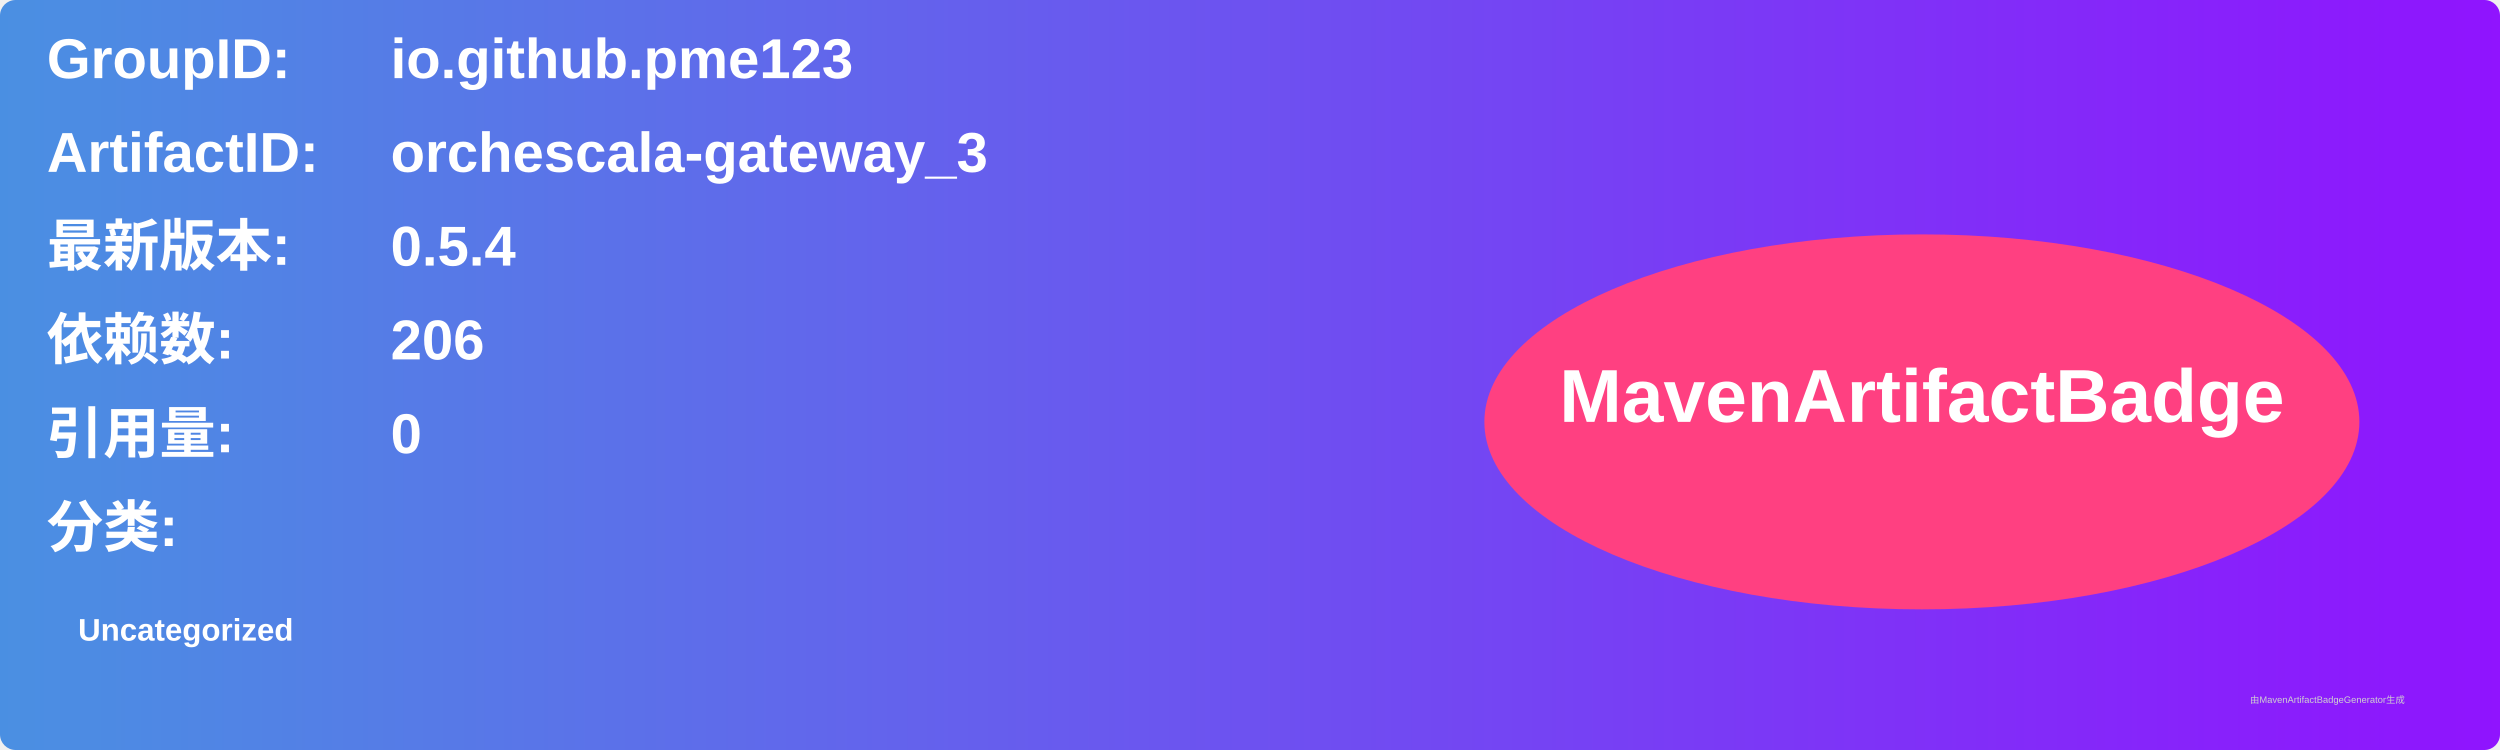
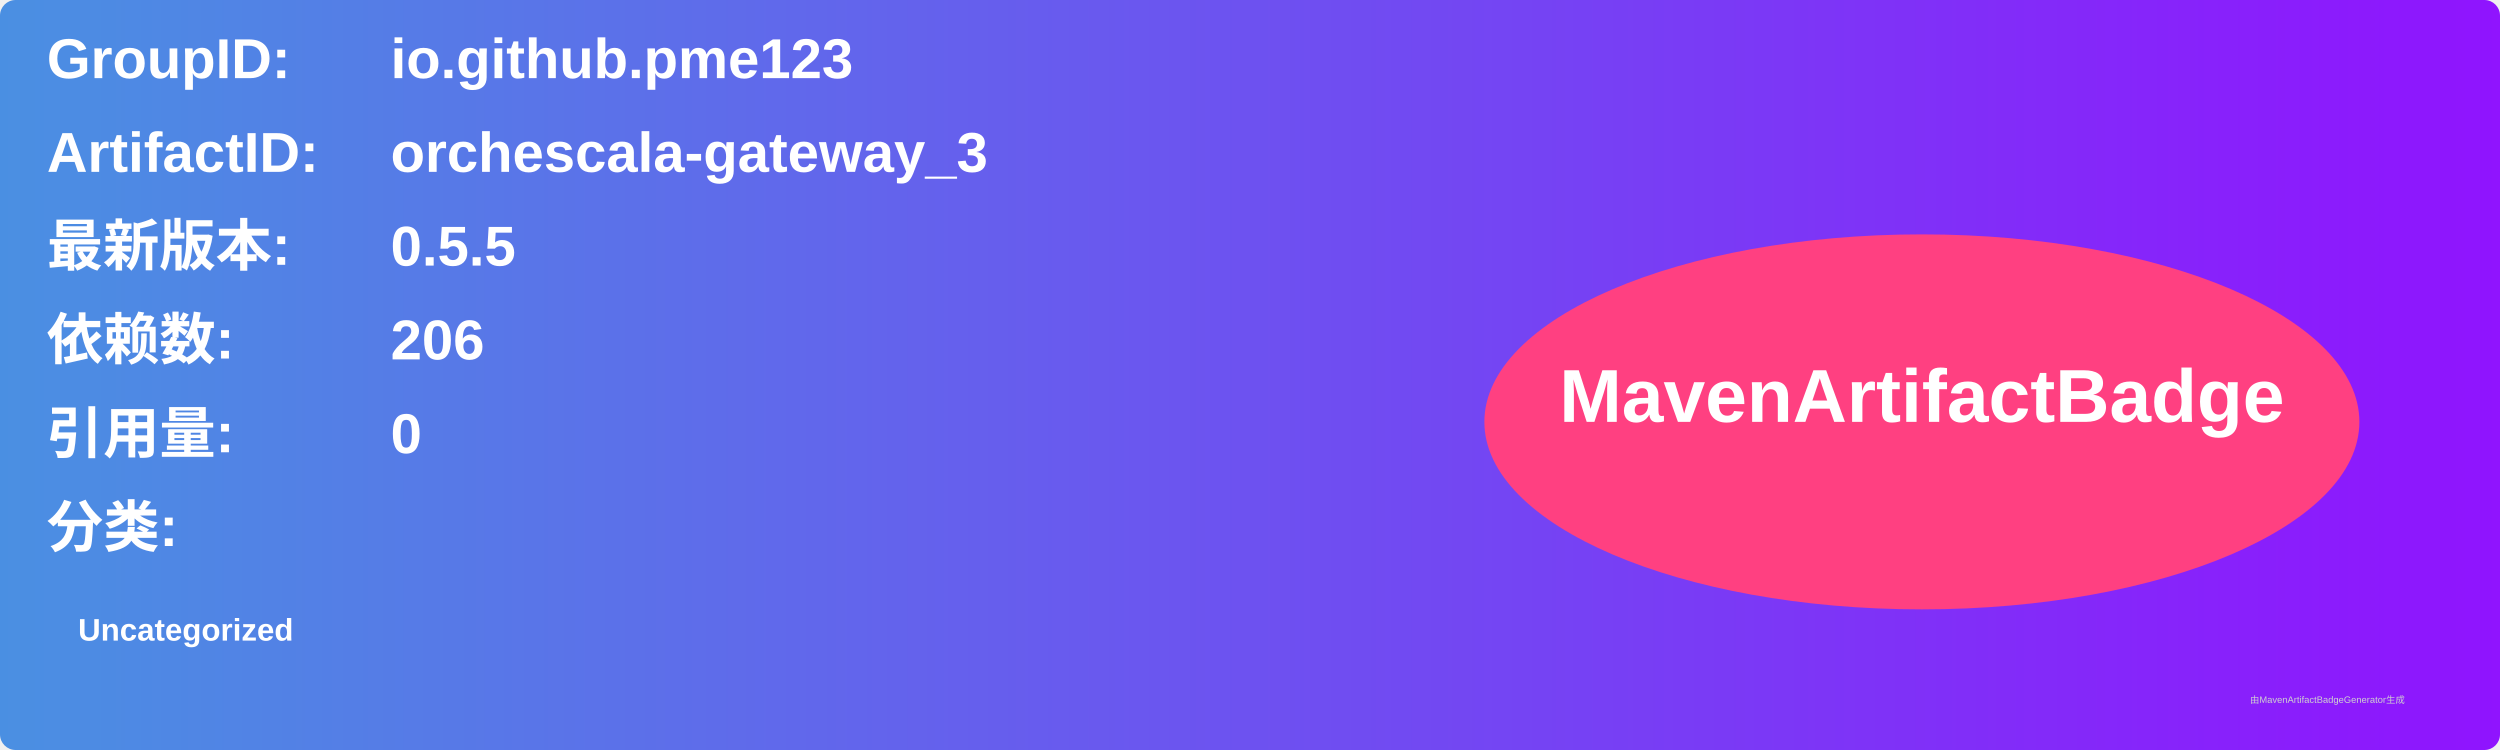
<svg xmlns="http://www.w3.org/2000/svg" width="800" height="240" viewBox="0 0 800 240">
  <linearGradient id="grad" x1="0%" y1="0%" x2="100%" y2="0%">
    <stop offset="0%" stop-color="#4a90e2" />
    <stop offset="100%" stop-color="#9013fe" />
  </linearGradient>
  <rect width="100%" height="100%" rx="5" ry="5" fill="url(#grad)" />
  <g transform="translate(15, 15)">
    <text x="0" y="10" font-family="Arial" font-size="18" fill="white" font-weight="bold" width="260">GroupID:</text>
    <text x="110" y="10" font-family="Arial" font-size="18" fill="white" font-weight="bold" width="460">io.github.pme123</text>
    <text x="0" y="40" font-family="Arial" font-size="18" fill="white" font-weight="bold" width="260">ArtifactID:</text>
    <text x="110" y="40" font-family="Arial" font-size="18" fill="white" font-weight="bold" width="460">orchescala-gateway_3</text>
    <text x="0" y="70" font-family="Arial" font-size="18" fill="white" font-weight="bold">最新版本:</text>
    <text x="110" y="70" font-family="Arial" font-size="18" fill="white" font-weight="bold">
-       <tspan font-weight="bold">0.5.4</tspan>
+       <tspan font-weight="bold">0.5.5</tspan>
    </text>
    <text x="0" y="100" font-family="Arial" font-size="18" fill="white" font-weight="bold">依赖数: </text>
    <text x="110" y="100" font-family="Arial" font-size="18" fill="white">
      <tspan font-weight="bold">206</tspan>
    </text>
    <text x="0" y="130" font-family="Arial" font-size="18" fill="white" font-weight="bold">引用量: </text>
    <text x="110" y="130" font-family="Arial" font-size="18" fill="white">
      <tspan font-weight="bold">0</tspan>
    </text>
    <text x="0" y="160" font-family="Arial" font-size="18" fill="white" font-weight="bold">分类:</text>
    <text x="10" y="190" font-family="Arial" font-size="10" fill="white">
      <tspan font-weight="bold">Uncategorized</tspan>
    </text>
    <ellipse cx="600" cy="120" rx="140" ry="60" fill="#ff4081" />
    <text x="600" y="120" text-anchor="middle" font-family="Arial" font-size="24" fill="white" font-weight="bold">MavenArtifactBadge</text>
  </g>
  <text x="720" y="225" font-family="Arial" font-size="3" fill="#d0d0d0">由MavenArtifactBadgeGenerator生成</text>
</svg>
